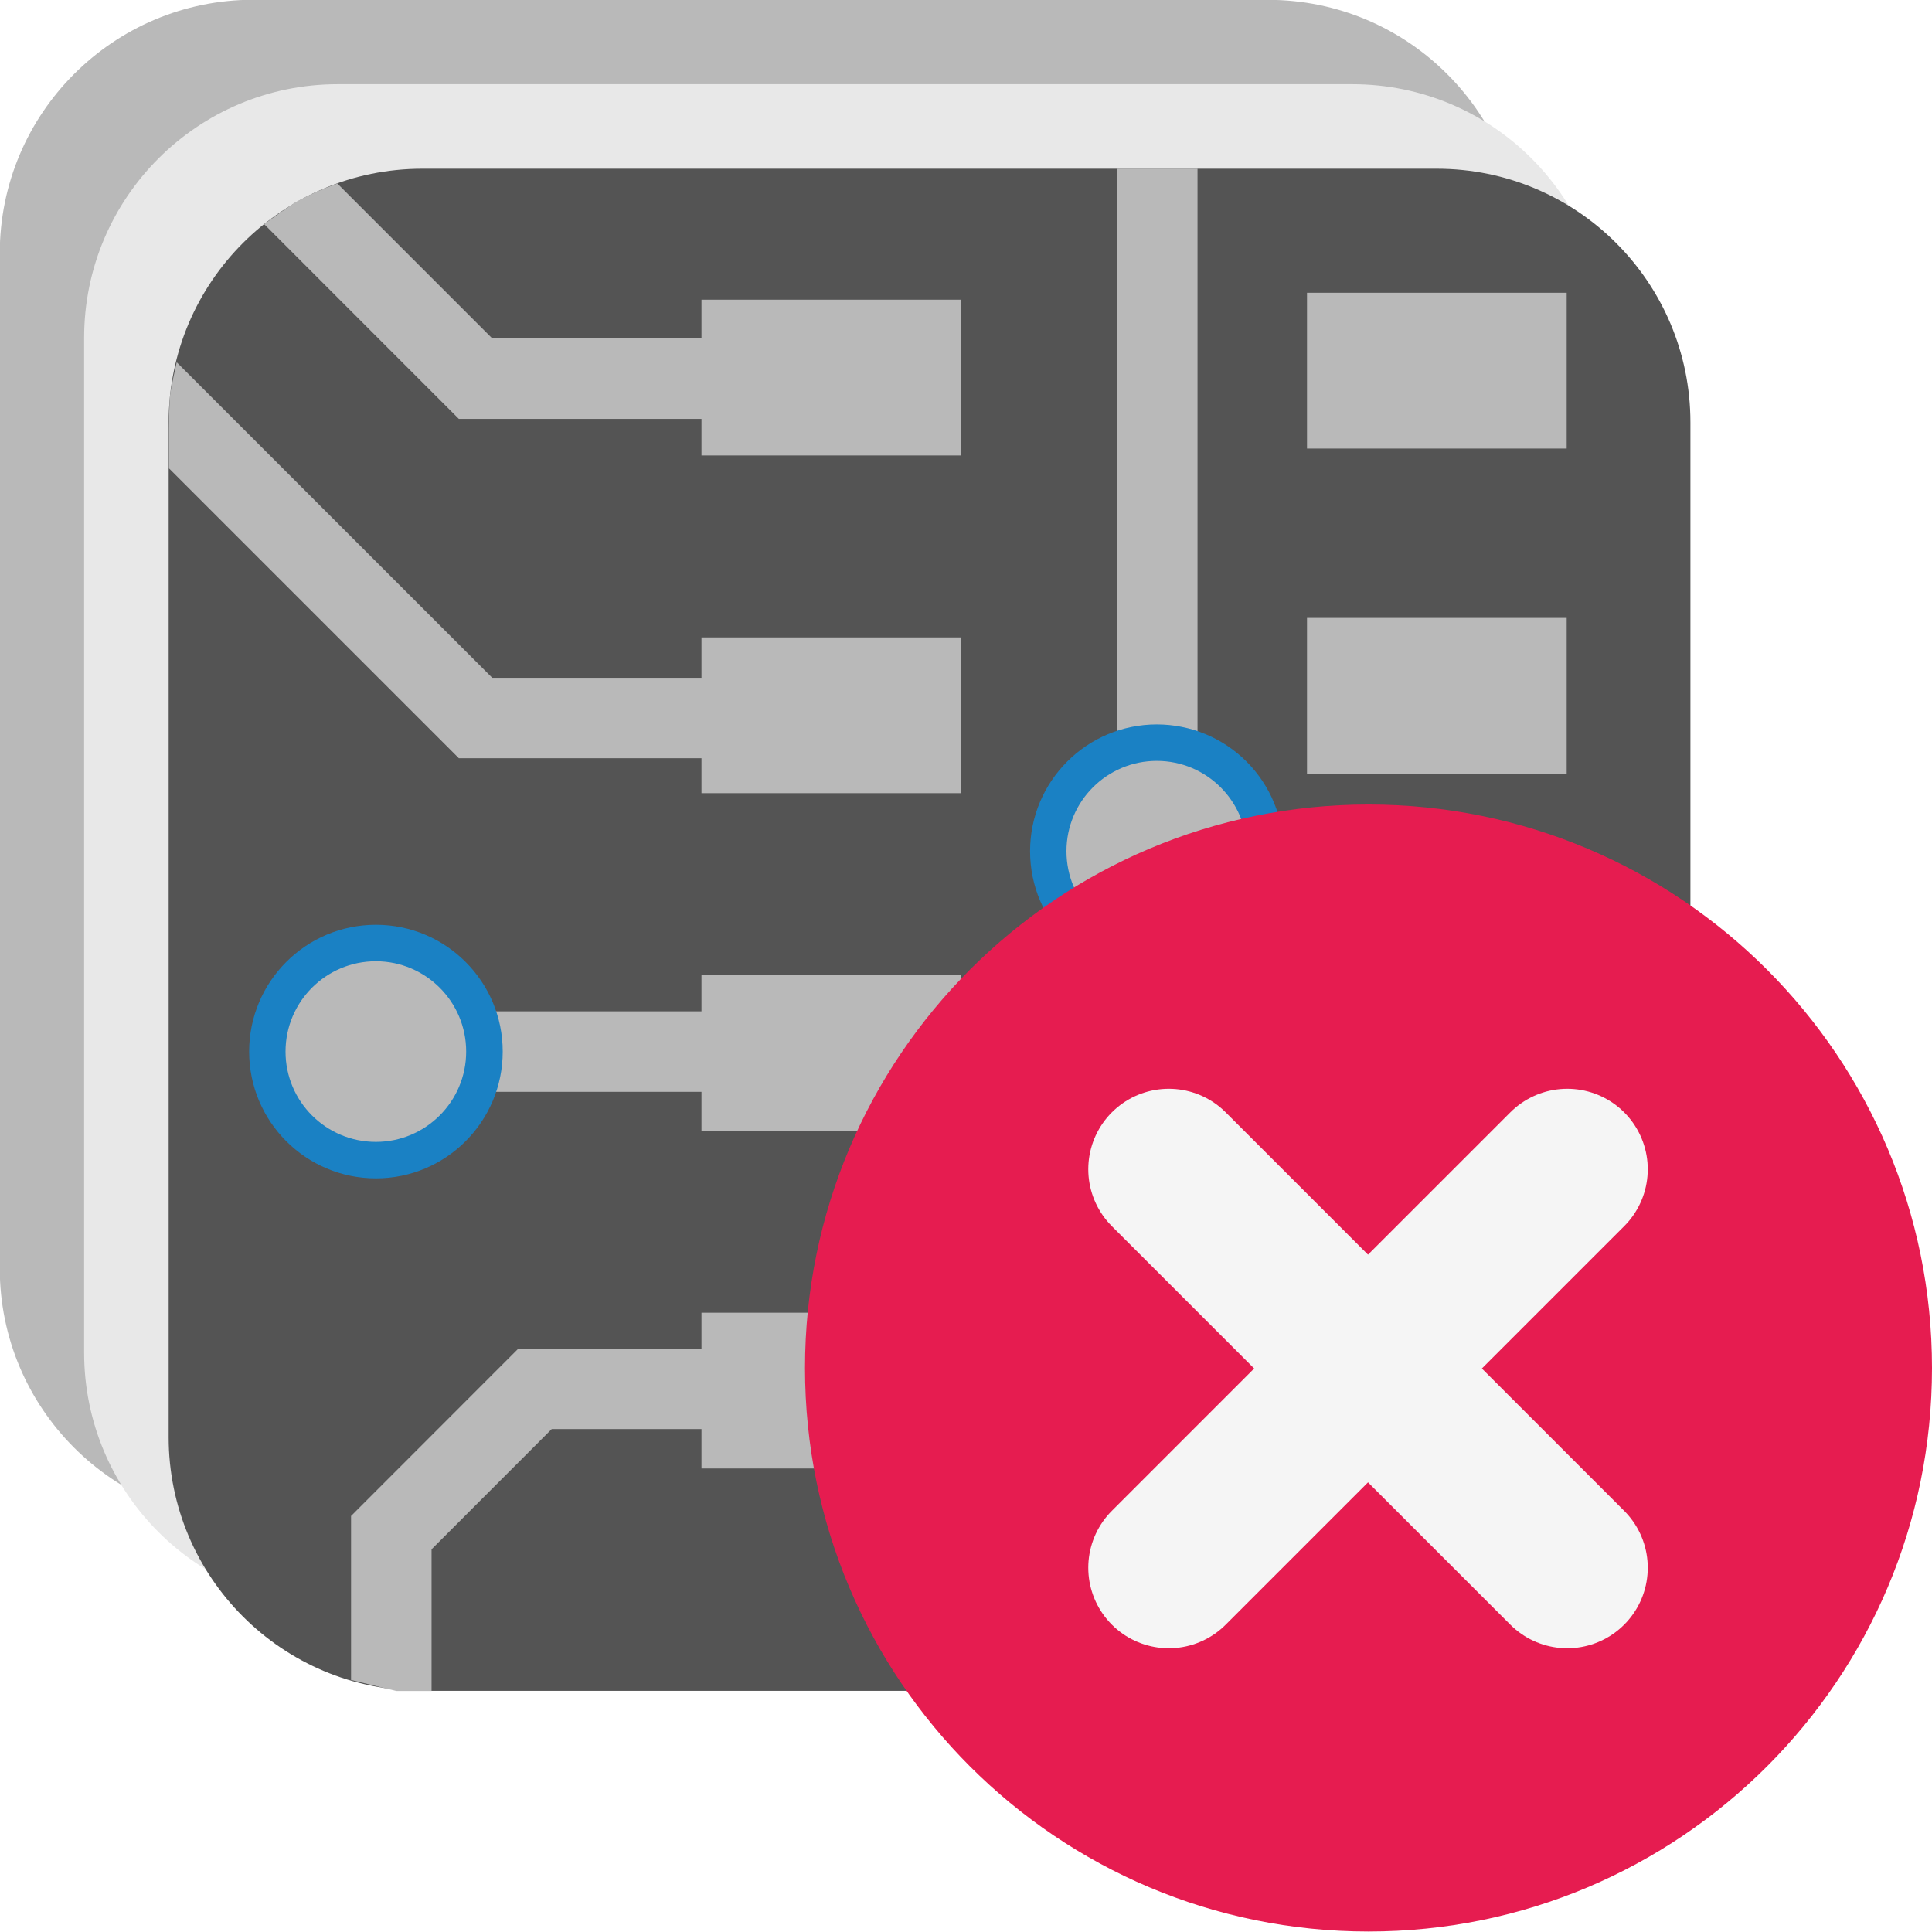
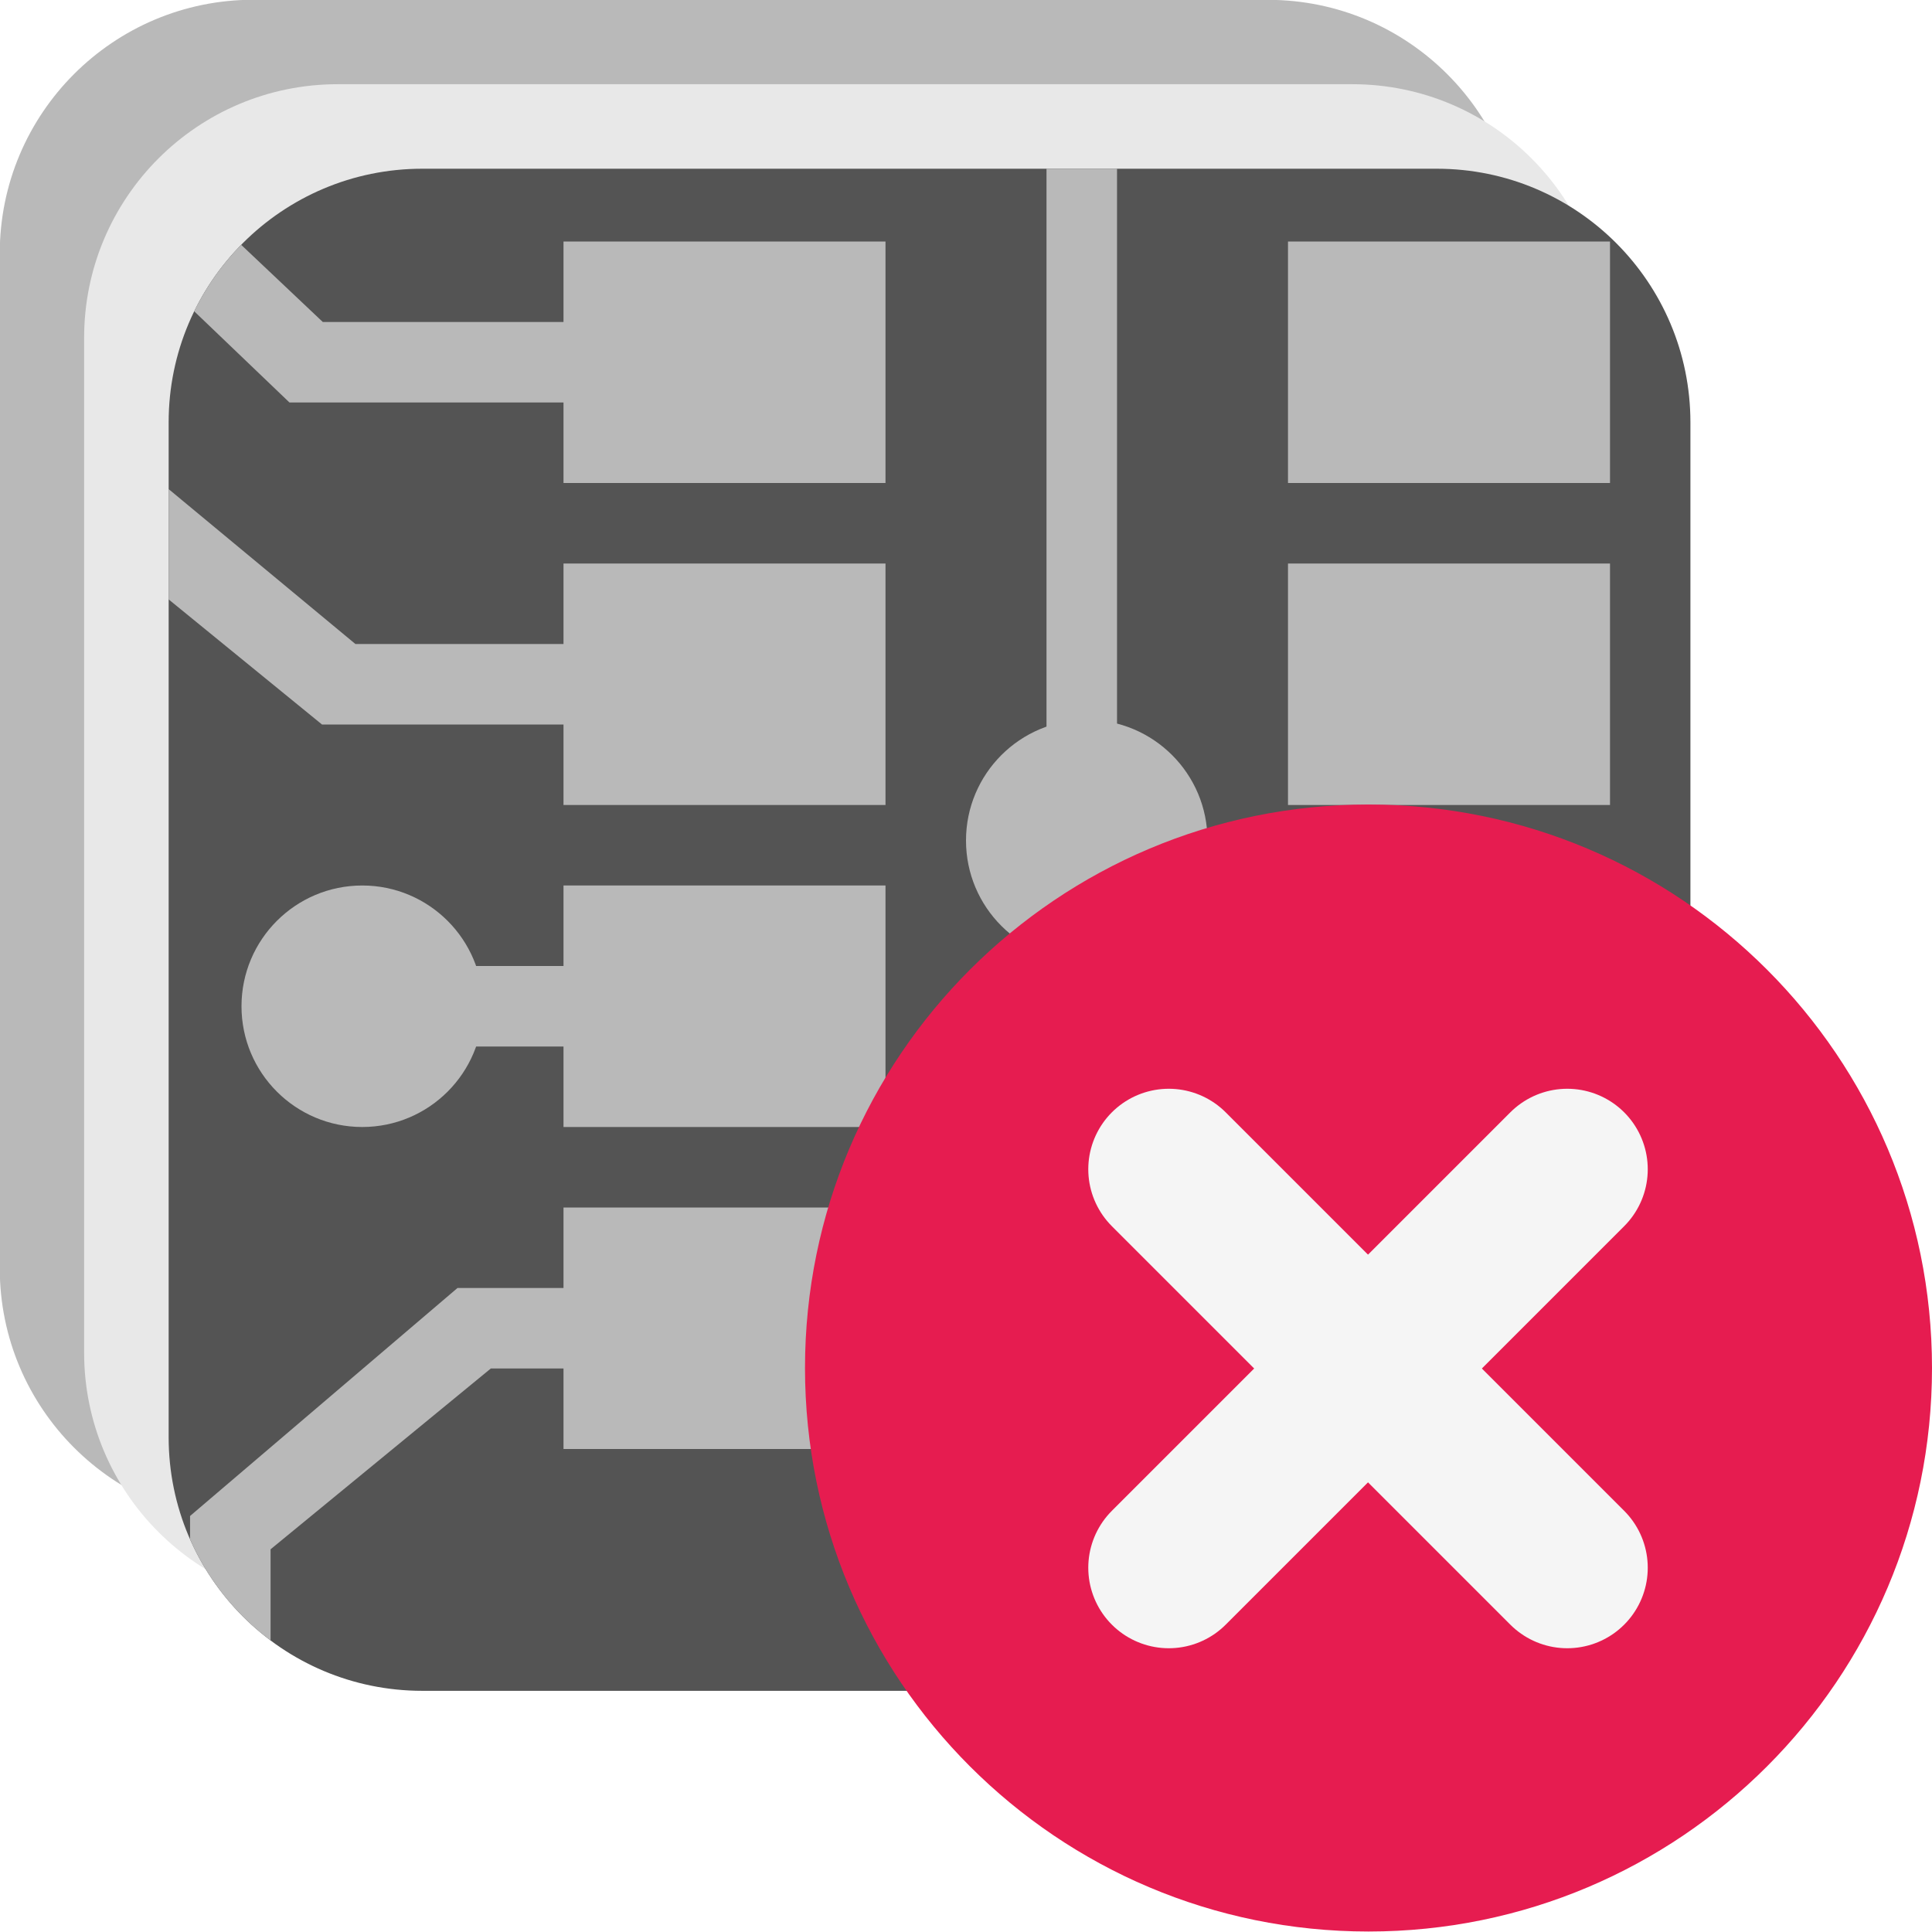
<svg xmlns="http://www.w3.org/2000/svg" id="Слой_1" data-name="Слой 1" viewBox="0 0 24 24" version="1.1">
  <defs id="defs881">
    <style id="style879">.cls-1{fill:#b9b9b9;}.cls-2{fill:#e8e8e8;}.cls-3{fill:#545454;}.cls-4{fill:#1a81c4;}.cls-5{fill:#e61c50;}.cls-6{fill:none;stroke:#f5f5f5;stroke-linecap:round;stroke-linejoin:round;stroke-width:2px;}</style>
+     <clipPath clipPathUnits="userSpaceOnUse" id="clipPath861">
+       <rect class="cls-3" x="2.095" y="2.096" width="18.904" height="18.908" rx="3.151" id="rect863" />
+     </clipPath>
+     <clipPath clipPathUnits="userSpaceOnUse" id="clipPath865">
+       <rect class="cls-3" x="2.095" y="2.096" width="18.904" height="18.908" rx="3.151" id="rect867" />
+     </clipPath>
+     <clipPath clipPathUnits="userSpaceOnUse" id="clipPath869">
+       <rect class="cls-3" x="2.095" y="2.096" width="18.904" height="18.908" rx="3.151" id="rect871" />
+     </clipPath>
+     <clipPath clipPathUnits="userSpaceOnUse" id="clipPath873">
+       <rect class="cls-3" x="2.095" y="2.096" width="18.904" height="18.908" rx="3.151" id="rect875" />
+     </clipPath>
+     <clipPath clipPathUnits="userSpaceOnUse" id="clipPath877">
+       <rect class="cls-3" x="2.095" y="2.096" width="18.904" height="18.908" rx="3.151" id="rect879" />
+     </clipPath>
+     <clipPath clipPathUnits="userSpaceOnUse" id="clipPath881">
+       <rect class="cls-3" x="2.095" y="2.096" width="18.904" height="18.908" rx="3.151" id="rect883" />
+     </clipPath>
+     <clipPath clipPathUnits="userSpaceOnUse" id="clipPath885">
+       <rect class="cls-3" x="3.095" y="3.096" width="18.904" height="18.908" rx="3.151" id="rect887" />
+     </clipPath>
+     <clipPath clipPathUnits="userSpaceOnUse" id="clipPath889">
+       <rect class="cls-3" x="2.095" y="2.096" width="18.904" height="18.908" rx="3.151" id="rect891" />
+     </clipPath>
+     <clipPath clipPathUnits="userSpaceOnUse" id="clipPath893">
+       <rect class="cls-3" x="2.095" y="2.096" width="18.904" height="18.908" rx="3.151" id="rect896" />
+     </clipPath>
+     <clipPath clipPathUnits="userSpaceOnUse" id="clipPath898">
+       <rect class="cls-3" x="2.095" y="2.096" width="18.904" height="18.908" rx="3.151" id="rect900" />
+     </clipPath>
+     <clipPath clipPathUnits="userSpaceOnUse" id="clipPath902">
+       <rect class="cls-3" x="2.095" y="2.096" width="18.904" height="18.908" rx="3.151" id="rect904" />
+     </clipPath>
+     <clipPath clipPathUnits="userSpaceOnUse" id="clipPath906">
+       <rect class="cls-3" x="2.095" y="2.096" width="18.904" height="18.908" rx="3.151" id="rect908" />
+     </clipPath>
+     <clipPath clipPathUnits="userSpaceOnUse" id="clipPath910">
+       <rect class="cls-3" x="2.095" y="2.096" width="18.904" height="18.908" rx="3.151" id="rect912" />
+     </clipPath>
+     <clipPath clipPathUnits="userSpaceOnUse" id="clipPath914">
+       <rect class="cls-3" x="2.095" y="2.096" width="18.904" height="18.908" rx="3.151" id="rect916" />
+     </clipPath>
+     <clipPath clipPathUnits="userSpaceOnUse" id="clipPath918">
+       <rect class="cls-3" x="2.095" y="2.096" width="18.904" height="18.908" rx="3.151" id="rect920" />
+     </clipPath>
+     <clipPath clipPathUnits="userSpaceOnUse" id="clipPath922">
+       <rect class="cls-3" x="2.095" y="2.096" width="18.904" height="18.908" rx="3.151" id="rect924" />
+     </clipPath>
+     <clipPath clipPathUnits="userSpaceOnUse" id="clipPath926">
+       <rect class="cls-3" x="2.095" y="2.096" width="18.904" height="18.908" rx="3.151" id="rect928" />
+     </clipPath>
+     <clipPath clipPathUnits="userSpaceOnUse" id="clipPath930">
+       <rect class="cls-3" x="2.095" y="2.096" width="18.904" height="18.908" rx="3.151" id="rect932" />
+     </clipPath>
  </defs>
  <path class="cls-1" d="M 3.148,-0.002 H 15.75 a 3.151,3.151 0 0 1 3.151,3.151 v 12.606 a 3.151,3.151 0 0 1 -3.151,3.151 H 3.148 a 3.151,3.151 0 0 1 -3.151,-3.151 V 3.148 a 3.151,3.151 0 0 1 3.151,-3.151 z" id="path885" />
  <path class="cls-2" d="M 4.196,1.046 H 16.798 a 3.151,3.151 0 0 1 3.151,3.151 v 12.606 a 3.151,3.151 0 0 1 -3.151,3.151 H 4.196 A 3.151,3.151 0 0 1 1.045,16.803 V 4.197 a 3.151,3.151 0 0 1 3.151,-3.151 z" id="path887" />
-   <rect class="cls-3" x="2.095" y="2.096" width="18.904" height="18.908" rx="3.151" id="rect889" />
-   <path class="cls-1" d="M 9.161,9.419 H 5.7 L 2.099,5.818 V 5.315 c 0,0 0.002,-0.301 0.013,-0.401 0.012,-0.105 0.083,-0.414 0.083,-0.414 l 3.92,3.92 h 3.047 z" id="path891" />
-   <rect class="cls-1" x="8.714" y="7.918" width="3.226" height="1.935" id="rect893" />
-   <rect class="cls-1" x="8.714" y="12.113" width="3.226" height="1.935" id="rect895" />
-   <rect class="cls-1" x="8.714" y="16.307" width="3.226" height="1.935" id="rect897" />
-   <rect class="cls-1" x="16.236" y="17.345" width="3.226" height="1.935" id="rect899" />
-   <rect class="cls-1" x="16.236" y="12.511" width="3.226" height="1.935" id="rect901" />
-   <rect class="cls-1" x="16.236" y="7.676" width="3.226" height="1.935" id="rect903" />
-   <rect class="cls-1" x="16.236" y="3.637" width="3.226" height="1.935" id="rect905" />
-   <path class="cls-1" d="M 9.161,5.204 H 5.7 L 3.281,2.784 c 0,0 0.3,-0.22 0.408,-0.282 A 3.345,3.345 0 0 1 4.191,2.28 l 1.924,1.924 h 3.047 z" id="path907" />
-   <rect class="cls-1" x="8.714" y="3.723" width="3.226" height="1.935" id="rect909" />
-   <polygon class="cls-1" points="15.965,19.833 14.876,18.744 14.876,12.59 15.876,12.59 15.876,18.33 16.379,18.833 17.29,18.833 17.29,19.833 " id="polygon911" transform="translate(-1,-1)" />
-   <rect class="cls-1" x="13.876" y="2.095" width="1" height="7.463" id="rect913" />
-   <rect class="cls-1" x="19.365" y="13.026" width="1.634" height="1" id="rect915" />
-   <polygon class="cls-1" points="5.923,22.006 5.361,21.869 5.361,19.832 7.44,17.752 9.757,17.752 9.757,18.752 7.854,18.752 6.361,20.246 6.361,22.006 " id="polygon917" transform="translate(-1,-1)" />
-   <rect class="cls-1" x="5.686" y="12.563" width="3.039" height="1" id="rect919" />
-   <path class="cls-4" d="M 15.946,10.574 A 1.575,1.575 0 1 1 14.37,8.999 a 1.575,1.575 0 0 1 1.576,1.576 z" id="path921" />
-   <path class="cls-1" d="m 15.492,10.574 a 1.122,1.122 0 1 1 -1.122,-1.122 1.122,1.122 0 0 1 1.122,1.122 z" id="path923" />
-   <circle class="cls-4" cx="4.67" cy="13.063" r="1.575" id="circle925" />
-   <path class="cls-1" d="M 5.791,13.063 A 1.122,1.122 0 1 1 4.67,11.941 1.122,1.122 0 0 1 5.791,13.063 Z" id="path927" />
+   <rect class="cls-3" x="2.095" y="2.096" width="18.904" height="18.908" rx="3.151" id="rect889" clip-path="url(#clipPath930)" />
+   <path class="cls-1" d="M 7.161,9 H 4 L 0.099,5.818 V 5.315 c 0,0 0.002,-0.301 0.013,-0.401 C 0.124,4.809 0.195,4.5 0.195,4.5 L 4.415,8 h 2.747 z" id="path891" clip-path="url(#clipPath926)" />
+   <rect class="cls-1" x="7" y="7" width="4" height="3" id="rect893" clip-path="url(#clipPath922)" />
+   <rect class="cls-1" x="7" y="11" width="4" height="3" id="rect895" clip-path="url(#clipPath918)" />
+   <rect class="cls-1" x="7" y="15" width="4" height="3" id="rect897" clip-path="url(#clipPath914)" />
+   <rect class="cls-1" x="16.236" y="17.345" width="3.226" height="1.935" id="rect899" clip-path="url(#clipPath910)" />
+   <rect class="cls-1" x="16.236" y="12.511" width="3.226" height="1.935" id="rect901" clip-path="url(#clipPath906)" />
+   <rect class="cls-1" x="16" y="7" width="4" height="3" id="rect903" clip-path="url(#clipPath902)" />
+   <rect class="cls-1" x="16" y="3" width="4" height="3" id="rect905" clip-path="url(#clipPath898)" />
+   <path class="cls-1" d="M 7.161,5 H 3.596 L 1.281,2.784 c 0,0 0.3,-0.22 0.408,-0.282 C 1.85,2.415 2.017,2.34 2.191,2.28 L 4.01,4 H 7.161 Z" id="path907" clip-path="url(#clipPath893)" />
+   <rect class="cls-1" x="7" y="3" width="4" height="3" id="rect909" ry="0" clip-path="url(#clipPath889)" />
+   <polygon class="cls-1" points="15.965,19.833 14.876,18.744 14.876,12.59 15.876,12.59 15.876,18.33 16.379,18.833 17.29,18.833 17.29,19.833 " id="polygon911" transform="translate(-1,-1)" clip-path="url(#clipPath885)" />
+   <rect class="cls-1" x="13" y="2.049" width="0.876" height="7.451" id="rect913" clip-path="url(#clipPath881)" />
+   <rect class="cls-1" x="19.365" y="13.026" width="1.634" height="1" id="rect915" clip-path="url(#clipPath877)" />
+   <path id="polygon917" style="fill:#b9b9b9" d="M 2.923,21.006 C 2.736,20.96 2.548,20.915 2.361,20.869 V 18.832 L 5.683,16 H 8 v 1 H 6.097 l -2.736,2.246 v 1.76 z" clip-path="url(#clipPath873)" />
+   <rect class="cls-1" x="3.5" y="12" width="4.5" height="1" id="rect919" clip-path="url(#clipPath869)" />
+   <path class="cls-1" d="M 15,10.442 A 1.5,1.5 0 1 1 13.5,8.941 1.5,1.5 0 0 1 15,10.442 Z" id="path923" style="stroke-width:1" clip-path="url(#clipPath865)" />
+   <path class="cls-1" d="M 6,12.5 A 1.5,1.5 0 1 1 4.501,11 1.5,1.5 0 0 1 6,12.5 Z" id="path927" style="stroke-width:1" clip-path="url(#clipPath861)" />
  <circle class="cls-5" cx="17" cy="16.994" r="7" id="circle929" />
  <line class="cls-6" x1="19.469" y1="14.525" x2="14.519" y2="19.475" id="line931" />
  <line class="cls-6" x1="19.469" y1="19.475" x2="14.519" y2="14.525" id="line933" />
</svg>
